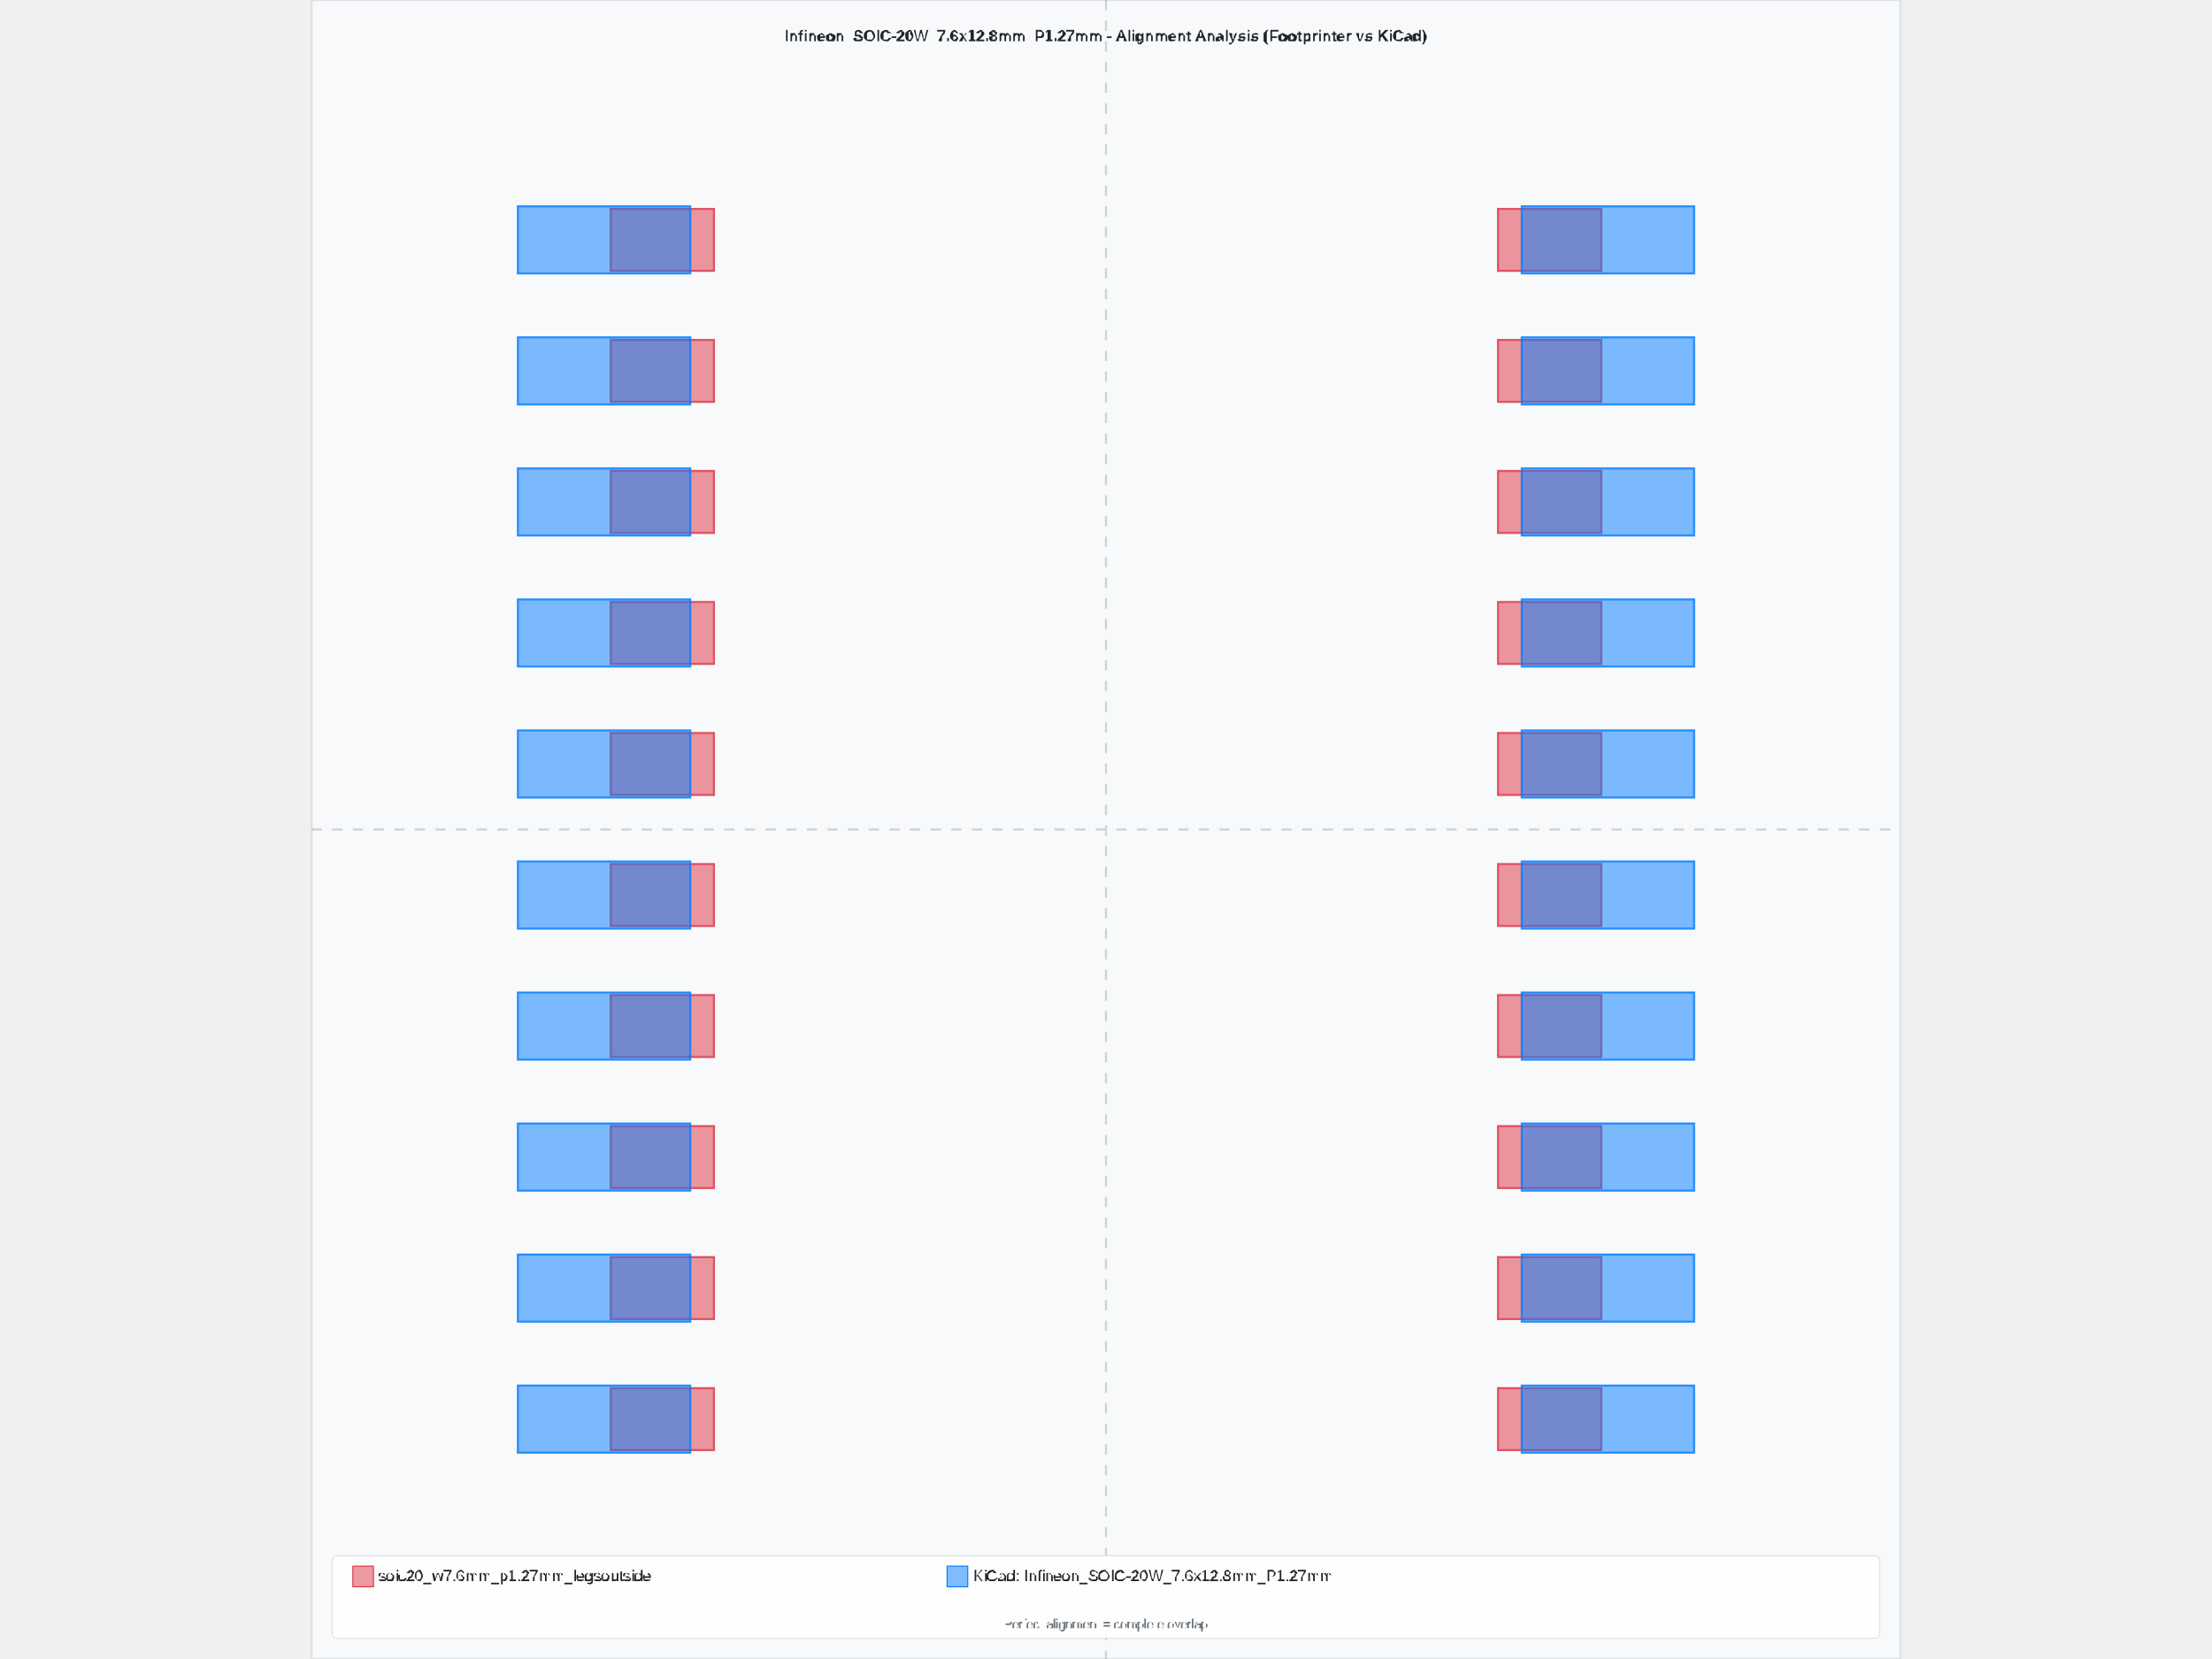
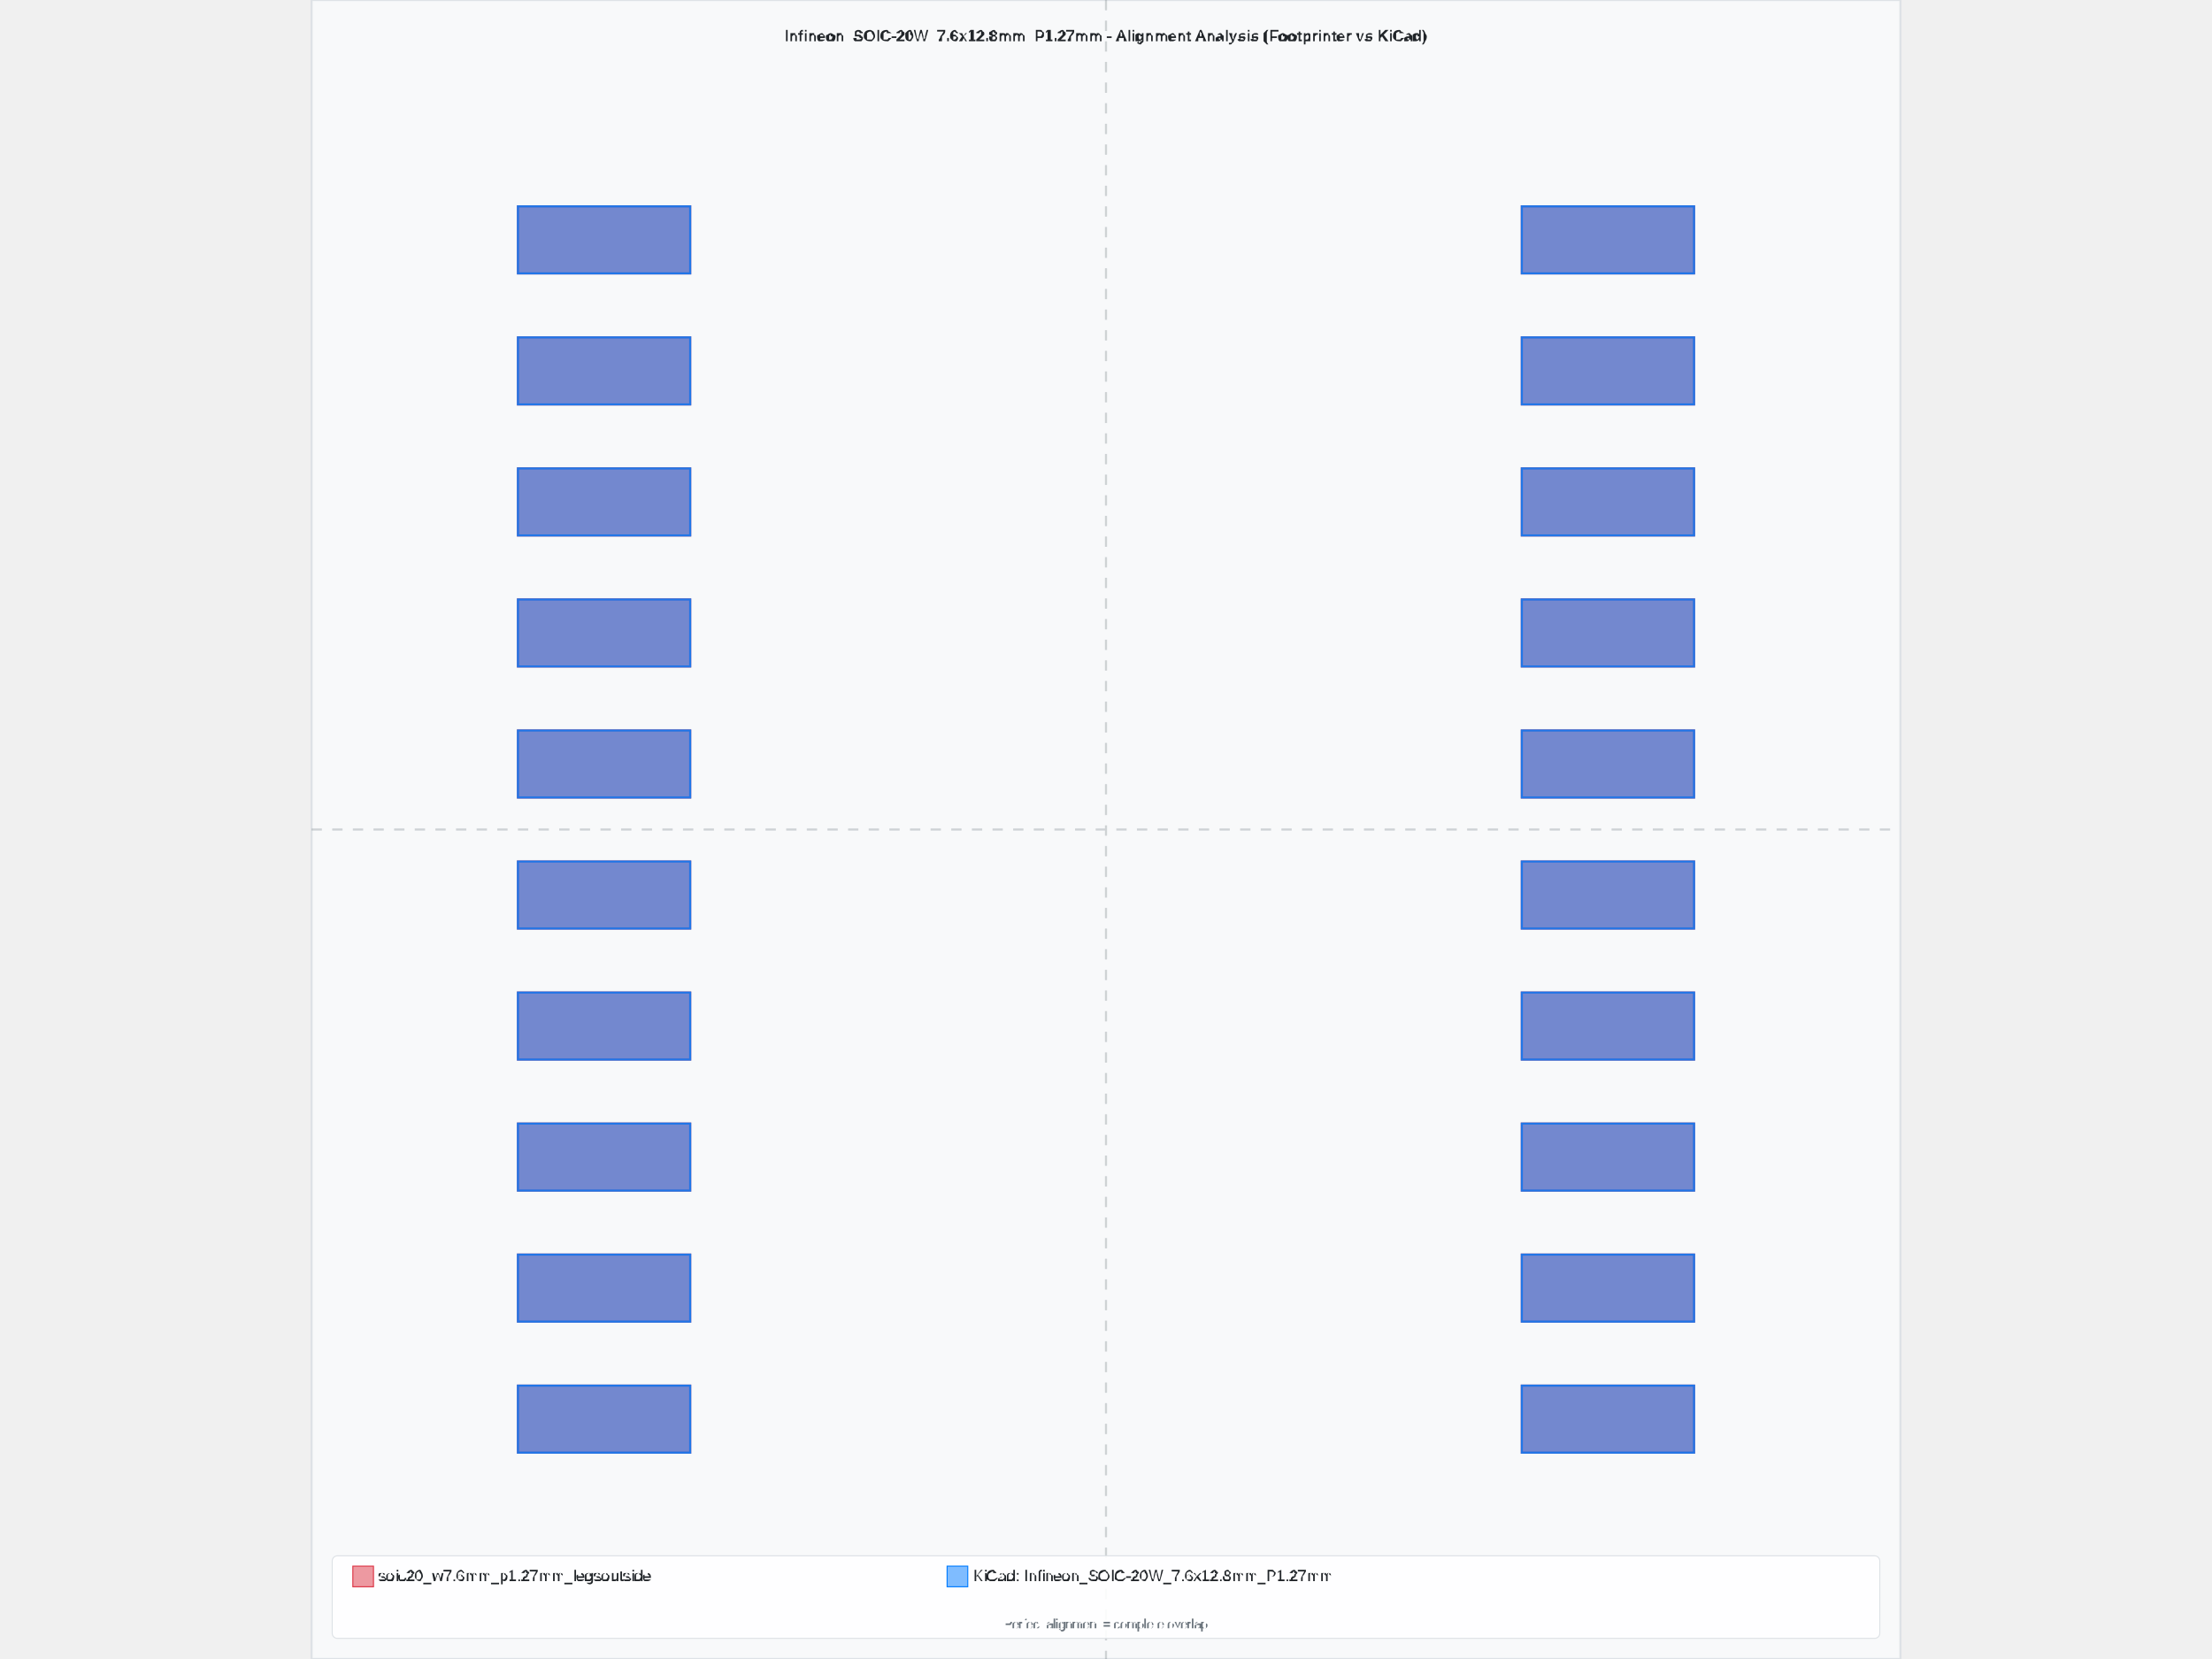
<svg xmlns="http://www.w3.org/2000/svg" width="800" height="600" viewBox="-7.7 -8.04 15.4 16.08">
  <rect x="-7.7" y="-8.04" width="15.4" height="16.08" fill="#f8f9fa" stroke="#dee2e6" stroke-width="0.02" />
  <text x="0" y="-7.64" text-anchor="middle" font-family="Arial, sans-serif" font-size="0.15" font-weight="bold" fill="#212529">Infineon_SOIC-20W_7.6x12.8mm_P1.27mm - Alignment Analysis (Footprinter vs KiCad)</text>
  <g id="footprint-a" opacity="0.85">
-     <path d="M -4.8 5.415 L -3.8 5.415 L -3.8 6.015 L -4.8 6.015 Z" fill="#dc3545" stroke="#dc3545" stroke-width="0.02" fill-opacity="0.6" />
-     <path d="M -4.8 4.145 L -3.8 4.145 L -3.8 4.745 L -4.8 4.745 Z" fill="#dc3545" stroke="#dc3545" stroke-width="0.02" fill-opacity="0.6" />
-     <path d="M -4.8 2.875 L -3.8 2.875 L -3.8 3.475 L -4.8 3.475 Z" fill="#dc3545" stroke="#dc3545" stroke-width="0.02" fill-opacity="0.6" />
-     <path d="M -4.8 1.605 L -3.8 1.605 L -3.8 2.205 L -4.8 2.205 Z" fill="#dc3545" stroke="#dc3545" stroke-width="0.02" fill-opacity="0.6" />
-     <path d="M -4.8 0.335 L -3.8 0.335 L -3.8 0.935 L -4.8 0.935 Z" fill="#dc3545" stroke="#dc3545" stroke-width="0.02" fill-opacity="0.6" />
-     <path d="M -4.8 -0.935 L -3.8 -0.935 L -3.8 -0.335 L -4.8 -0.335 Z" fill="#dc3545" stroke="#dc3545" stroke-width="0.02" fill-opacity="0.6" />
-     <path d="M -4.8 -2.205 L -3.8 -2.205 L -3.8 -1.605 L -4.8 -1.605 Z" fill="#dc3545" stroke="#dc3545" stroke-width="0.02" fill-opacity="0.6" />
-     <path d="M -4.8 -3.475 L -3.8 -3.475 L -3.8 -2.875 L -4.8 -2.875 Z" fill="#dc3545" stroke="#dc3545" stroke-width="0.02" fill-opacity="0.6" />
-     <path d="M -4.8 -4.745 L -3.8 -4.745 L -3.8 -4.145 L -4.8 -4.145 Z" fill="#dc3545" stroke="#dc3545" stroke-width="0.02" fill-opacity="0.6" />
-     <path d="M -4.8 -6.015 L -3.8 -6.015 L -3.8 -5.415 L -4.8 -5.415 Z" fill="#dc3545" stroke="#dc3545" stroke-width="0.02" fill-opacity="0.6" />
-     <path d="M 3.8 -6.015 L 4.8 -6.015 L 4.8 -5.415 L 3.8 -5.415 Z" fill="#dc3545" stroke="#dc3545" stroke-width="0.02" fill-opacity="0.6" />
-     <path d="M 3.8 -4.745 L 4.8 -4.745 L 4.8 -4.145 L 3.8 -4.145 Z" fill="#dc3545" stroke="#dc3545" stroke-width="0.02" fill-opacity="0.6" />
-     <path d="M 3.8 -3.475 L 4.8 -3.475 L 4.8 -2.875 L 3.8 -2.875 Z" fill="#dc3545" stroke="#dc3545" stroke-width="0.02" fill-opacity="0.6" />
-     <path d="M 3.8 -2.205 L 4.8 -2.205 L 4.8 -1.605 L 3.8 -1.605 Z" fill="#dc3545" stroke="#dc3545" stroke-width="0.02" fill-opacity="0.6" />
-     <path d="M 3.8 -0.935 L 4.8 -0.935 L 4.8 -0.335 L 3.8 -0.335 Z" fill="#dc3545" stroke="#dc3545" stroke-width="0.02" fill-opacity="0.6" />
-     <path d="M 3.8 0.335 L 4.8 0.335 L 4.8 0.935 L 3.8 0.935 Z" fill="#dc3545" stroke="#dc3545" stroke-width="0.02" fill-opacity="0.6" />
-     <path d="M 3.8 1.605 L 4.8 1.605 L 4.8 2.205 L 3.8 2.205 Z" fill="#dc3545" stroke="#dc3545" stroke-width="0.02" fill-opacity="0.6" />
-     <path d="M 3.8 2.875 L 4.8 2.875 L 4.8 3.475 L 3.8 3.475 Z" fill="#dc3545" stroke="#dc3545" stroke-width="0.02" fill-opacity="0.6" />
-     <path d="M 3.8 4.145 L 4.8 4.145 L 4.8 4.745 L 3.8 4.745 Z" fill="#dc3545" stroke="#dc3545" stroke-width="0.02" fill-opacity="0.6" />
-     <path d="M 3.8 5.415 L 4.8 5.415 L 4.8 6.015 L 3.8 6.015 Z" fill="#dc3545" stroke="#dc3545" stroke-width="0.02" fill-opacity="0.6" />
+     <path d="M-5.7,5.39 L-4.03,5.39 L-4.03,6.04 L-5.7,6.04 L-5.7,5.39 z" fill="#dc3545" stroke="#dc3545" stroke-width="0.02" fill-opacity="0.6" fill-rule="evenodd" />
+     <path d="M-5.7,4.12 L-4.03,4.12 L-4.03,4.77 L-5.7,4.77 L-5.7,4.12 z" fill="#dc3545" stroke="#dc3545" stroke-width="0.02" fill-opacity="0.6" fill-rule="evenodd" />
+     <path d="M-5.7,2.85 L-4.03,2.85 L-4.03,3.5 L-5.7,3.5 L-5.7,2.85 z" fill="#dc3545" stroke="#dc3545" stroke-width="0.02" fill-opacity="0.6" fill-rule="evenodd" />
+     <path d="M-5.7,1.58 L-4.03,1.58 L-4.03,2.23 L-5.7,2.23 L-5.7,1.58 z" fill="#dc3545" stroke="#dc3545" stroke-width="0.02" fill-opacity="0.6" fill-rule="evenodd" />
+     <path d="M-5.7,0.31 L-4.03,0.31 L-4.03,0.96 L-5.7,0.96 L-5.7,0.31 z" fill="#dc3545" stroke="#dc3545" stroke-width="0.02" fill-opacity="0.6" fill-rule="evenodd" />
+     <path d="M-5.7,-0.96 L-4.03,-0.96 L-4.03,-0.31 L-5.7,-0.31 L-5.7,-0.96 z" fill="#dc3545" stroke="#dc3545" stroke-width="0.02" fill-opacity="0.6" fill-rule="evenodd" />
+     <path d="M-5.7,-2.23 L-4.03,-2.23 L-4.03,-1.58 L-5.7,-1.58 L-5.7,-2.23 z" fill="#dc3545" stroke="#dc3545" stroke-width="0.02" fill-opacity="0.6" fill-rule="evenodd" />
+     <path d="M-5.7,-3.5 L-4.03,-3.5 L-4.03,-2.85 L-5.7,-2.85 L-5.7,-3.5 z" fill="#dc3545" stroke="#dc3545" stroke-width="0.02" fill-opacity="0.6" fill-rule="evenodd" />
+     <path d="M-5.7,-4.77 L-4.03,-4.77 L-4.03,-4.12 L-5.7,-4.12 L-5.7,-4.77 z" fill="#dc3545" stroke="#dc3545" stroke-width="0.02" fill-opacity="0.6" fill-rule="evenodd" />
+     <path d="M-5.7,-6.04 L-4.03,-6.04 L-4.03,-5.39 L-5.7,-5.39 L-5.7,-6.04 z" fill="#dc3545" stroke="#dc3545" stroke-width="0.02" fill-opacity="0.6" fill-rule="evenodd" />
+     <path d="M4.03,-6.04 L5.7,-6.04 L5.7,-5.39 L4.03,-5.39 L4.03,-6.04 z" fill="#dc3545" stroke="#dc3545" stroke-width="0.02" fill-opacity="0.6" fill-rule="evenodd" />
+     <path d="M4.03,-4.77 L5.7,-4.77 L5.7,-4.12 L4.03,-4.12 L4.03,-4.77 z" fill="#dc3545" stroke="#dc3545" stroke-width="0.02" fill-opacity="0.6" fill-rule="evenodd" />
+     <path d="M4.03,-3.5 L5.7,-3.5 L5.7,-2.85 L4.03,-2.85 L4.03,-3.5 z" fill="#dc3545" stroke="#dc3545" stroke-width="0.02" fill-opacity="0.6" fill-rule="evenodd" />
+     <path d="M4.03,-2.23 L5.7,-2.23 L5.7,-1.58 L4.03,-1.58 L4.03,-2.23 z" fill="#dc3545" stroke="#dc3545" stroke-width="0.02" fill-opacity="0.6" fill-rule="evenodd" />
+     <path d="M4.03,-0.96 L5.7,-0.96 L5.7,-0.31 L4.03,-0.31 L4.03,-0.96 z" fill="#dc3545" stroke="#dc3545" stroke-width="0.02" fill-opacity="0.6" fill-rule="evenodd" />
+     <path d="M4.03,0.31 L5.7,0.31 L5.7,0.96 L4.03,0.96 L4.03,0.31 z" fill="#dc3545" stroke="#dc3545" stroke-width="0.02" fill-opacity="0.6" fill-rule="evenodd" />
+     <path d="M4.03,1.58 L5.7,1.58 L5.7,2.23 L4.03,2.23 L4.03,1.58 z" fill="#dc3545" stroke="#dc3545" stroke-width="0.02" fill-opacity="0.6" fill-rule="evenodd" />
+     <path d="M4.03,2.85 L5.7,2.85 L5.7,3.5 L4.03,3.5 L4.03,2.85 z" fill="#dc3545" stroke="#dc3545" stroke-width="0.02" fill-opacity="0.6" fill-rule="evenodd" />
+     <path d="M4.03,4.12 L5.7,4.12 L5.7,4.77 L4.03,4.77 L4.03,4.12 z" fill="#dc3545" stroke="#dc3545" stroke-width="0.02" fill-opacity="0.6" fill-rule="evenodd" />
+     <path d="M4.03,5.39 L5.7,5.39 L5.7,6.04 L4.03,6.04 L4.03,5.39 z" fill="#dc3545" stroke="#dc3545" stroke-width="0.02" fill-opacity="0.6" fill-rule="evenodd" />
  </g>
  <g id="footprint-b" opacity="0.85">
-     <path d="M -5.7 5.39 L -4.03 5.39 L -4.03 6.04 L -5.7 6.04 Z" fill="#007bff" stroke="#007bff" stroke-width="0.02" fill-opacity="0.6" />
-     <path d="M -5.7 4.12 L -4.03 4.12 L -4.03 4.77 L -5.7 4.77 Z" fill="#007bff" stroke="#007bff" stroke-width="0.02" fill-opacity="0.6" />
-     <path d="M -5.7 2.85 L -4.03 2.85 L -4.03 3.5 L -5.7 3.5 Z" fill="#007bff" stroke="#007bff" stroke-width="0.02" fill-opacity="0.6" />
-     <path d="M -5.7 1.58 L -4.03 1.58 L -4.03 2.23 L -5.7 2.23 Z" fill="#007bff" stroke="#007bff" stroke-width="0.02" fill-opacity="0.6" />
-     <path d="M -5.7 0.31 L -4.03 0.31 L -4.03 0.96 L -5.7 0.96 Z" fill="#007bff" stroke="#007bff" stroke-width="0.02" fill-opacity="0.6" />
-     <path d="M -5.7 -0.96 L -4.03 -0.96 L -4.03 -0.31 L -5.7 -0.31 Z" fill="#007bff" stroke="#007bff" stroke-width="0.02" fill-opacity="0.6" />
-     <path d="M -5.7 -2.23 L -4.03 -2.23 L -4.03 -1.58 L -5.7 -1.58 Z" fill="#007bff" stroke="#007bff" stroke-width="0.02" fill-opacity="0.6" />
-     <path d="M -5.7 -3.5 L -4.03 -3.5 L -4.03 -2.85 L -5.7 -2.85 Z" fill="#007bff" stroke="#007bff" stroke-width="0.02" fill-opacity="0.6" />
-     <path d="M -5.7 -4.77 L -4.03 -4.77 L -4.03 -4.12 L -5.7 -4.12 Z" fill="#007bff" stroke="#007bff" stroke-width="0.02" fill-opacity="0.6" />
-     <path d="M -5.7 -6.04 L -4.03 -6.04 L -4.03 -5.39 L -5.7 -5.39 Z" fill="#007bff" stroke="#007bff" stroke-width="0.02" fill-opacity="0.6" />
-     <path d="M 4.03 -6.04 L 5.7 -6.04 L 5.7 -5.39 L 4.03 -5.39 Z" fill="#007bff" stroke="#007bff" stroke-width="0.02" fill-opacity="0.6" />
-     <path d="M 4.03 -4.77 L 5.7 -4.77 L 5.7 -4.12 L 4.03 -4.12 Z" fill="#007bff" stroke="#007bff" stroke-width="0.02" fill-opacity="0.6" />
-     <path d="M 4.03 -3.5 L 5.7 -3.5 L 5.7 -2.85 L 4.03 -2.85 Z" fill="#007bff" stroke="#007bff" stroke-width="0.02" fill-opacity="0.6" />
-     <path d="M 4.03 -2.23 L 5.7 -2.23 L 5.7 -1.58 L 4.03 -1.58 Z" fill="#007bff" stroke="#007bff" stroke-width="0.02" fill-opacity="0.6" />
-     <path d="M 4.03 -0.96 L 5.7 -0.96 L 5.7 -0.31 L 4.03 -0.31 Z" fill="#007bff" stroke="#007bff" stroke-width="0.02" fill-opacity="0.6" />
-     <path d="M 4.03 0.31 L 5.7 0.31 L 5.7 0.96 L 4.03 0.96 Z" fill="#007bff" stroke="#007bff" stroke-width="0.02" fill-opacity="0.6" />
-     <path d="M 4.03 1.58 L 5.7 1.58 L 5.7 2.23 L 4.03 2.23 Z" fill="#007bff" stroke="#007bff" stroke-width="0.02" fill-opacity="0.6" />
-     <path d="M 4.03 2.85 L 5.7 2.85 L 5.7 3.5 L 4.03 3.5 Z" fill="#007bff" stroke="#007bff" stroke-width="0.02" fill-opacity="0.6" />
-     <path d="M 4.03 4.12 L 5.7 4.12 L 5.7 4.77 L 4.03 4.77 Z" fill="#007bff" stroke="#007bff" stroke-width="0.02" fill-opacity="0.6" />
-     <path d="M 4.03 5.39 L 5.7 5.39 L 5.7 6.04 L 4.03 6.04 Z" fill="#007bff" stroke="#007bff" stroke-width="0.02" fill-opacity="0.6" />
+     <path d="M-5.7,5.39 L-4.03,5.39 L-4.03,6.04 L-5.7,6.04 L-5.7,5.39 z" fill="#007bff" stroke="#007bff" stroke-width="0.02" fill-opacity="0.6" fill-rule="evenodd" />
+     <path d="M-5.7,4.12 L-4.03,4.12 L-4.03,4.77 L-5.7,4.77 L-5.7,4.12 z" fill="#007bff" stroke="#007bff" stroke-width="0.02" fill-opacity="0.6" fill-rule="evenodd" />
+     <path d="M-5.7,2.85 L-4.03,2.85 L-4.03,3.5 L-5.7,3.5 L-5.7,2.85 z" fill="#007bff" stroke="#007bff" stroke-width="0.02" fill-opacity="0.6" fill-rule="evenodd" />
+     <path d="M-5.7,1.58 L-4.03,1.58 L-4.03,2.23 L-5.7,2.23 L-5.7,1.58 z" fill="#007bff" stroke="#007bff" stroke-width="0.02" fill-opacity="0.6" fill-rule="evenodd" />
+     <path d="M-5.7,0.31 L-4.03,0.31 L-4.03,0.96 L-5.7,0.96 L-5.7,0.31 z" fill="#007bff" stroke="#007bff" stroke-width="0.02" fill-opacity="0.6" fill-rule="evenodd" />
+     <path d="M-5.7,-0.96 L-4.03,-0.96 L-4.03,-0.31 L-5.7,-0.31 L-5.7,-0.96 z" fill="#007bff" stroke="#007bff" stroke-width="0.02" fill-opacity="0.6" fill-rule="evenodd" />
+     <path d="M-5.7,-2.23 L-4.03,-2.23 L-4.03,-1.58 L-5.7,-1.58 L-5.7,-2.23 z" fill="#007bff" stroke="#007bff" stroke-width="0.02" fill-opacity="0.6" fill-rule="evenodd" />
+     <path d="M-5.7,-3.5 L-4.03,-3.5 L-4.03,-2.85 L-5.7,-2.85 L-5.7,-3.5 z" fill="#007bff" stroke="#007bff" stroke-width="0.02" fill-opacity="0.6" fill-rule="evenodd" />
+     <path d="M-5.7,-4.77 L-4.03,-4.77 L-4.03,-4.12 L-5.7,-4.12 L-5.7,-4.77 z" fill="#007bff" stroke="#007bff" stroke-width="0.02" fill-opacity="0.6" fill-rule="evenodd" />
+     <path d="M-5.7,-6.04 L-4.03,-6.04 L-4.03,-5.39 L-5.7,-5.39 L-5.7,-6.04 z" fill="#007bff" stroke="#007bff" stroke-width="0.02" fill-opacity="0.6" fill-rule="evenodd" />
+     <path d="M4.03,-6.04 L5.7,-6.04 L5.7,-5.39 L4.03,-5.39 L4.03,-6.04 z" fill="#007bff" stroke="#007bff" stroke-width="0.02" fill-opacity="0.6" fill-rule="evenodd" />
+     <path d="M4.03,-4.77 L5.7,-4.77 L5.7,-4.12 L4.03,-4.12 L4.03,-4.77 z" fill="#007bff" stroke="#007bff" stroke-width="0.02" fill-opacity="0.6" fill-rule="evenodd" />
+     <path d="M4.03,-3.5 L5.7,-3.5 L5.7,-2.85 L4.03,-2.85 L4.03,-3.5 z" fill="#007bff" stroke="#007bff" stroke-width="0.02" fill-opacity="0.6" fill-rule="evenodd" />
+     <path d="M4.03,-2.23 L5.7,-2.23 L5.7,-1.58 L4.03,-1.58 L4.03,-2.23 z" fill="#007bff" stroke="#007bff" stroke-width="0.02" fill-opacity="0.6" fill-rule="evenodd" />
+     <path d="M4.03,-0.96 L5.7,-0.96 L5.7,-0.31 L4.03,-0.31 L4.03,-0.96 z" fill="#007bff" stroke="#007bff" stroke-width="0.02" fill-opacity="0.6" fill-rule="evenodd" />
+     <path d="M4.03,0.31 L5.7,0.31 L5.7,0.96 L4.03,0.96 L4.03,0.31 z" fill="#007bff" stroke="#007bff" stroke-width="0.02" fill-opacity="0.6" fill-rule="evenodd" />
+     <path d="M4.03,1.58 L5.7,1.58 L5.7,2.23 L4.03,2.23 L4.03,1.58 z" fill="#007bff" stroke="#007bff" stroke-width="0.02" fill-opacity="0.6" fill-rule="evenodd" />
+     <path d="M4.03,2.85 L5.7,2.85 L5.7,3.5 L4.03,3.5 L4.03,2.85 z" fill="#007bff" stroke="#007bff" stroke-width="0.02" fill-opacity="0.6" fill-rule="evenodd" />
+     <path d="M4.03,4.12 L5.7,4.12 L5.7,4.77 L4.03,4.77 L4.03,4.12 z" fill="#007bff" stroke="#007bff" stroke-width="0.02" fill-opacity="0.6" fill-rule="evenodd" />
+     <path d="M4.03,5.39 L5.7,5.39 L5.7,6.04 L4.03,6.04 L4.03,5.39 z" fill="#007bff" stroke="#007bff" stroke-width="0.02" fill-opacity="0.6" fill-rule="evenodd" />
  </g>
  <g id="alignment-guides" opacity="0.3">
    <line x1="0" y1="-8.04" x2="0" y2="8.04" stroke="#6c757d" stroke-width="0.02" stroke-dasharray="0.1,0.1" />
    <line x1="-7.7" y1="0" x2="7.7" y2="0" stroke="#6c757d" stroke-width="0.02" stroke-dasharray="0.1,0.1" />
  </g>
  <g font-family="Arial, sans-serif" font-size="0.15">
    <rect x="-7.5" y="7.04" width="15" height="0.8" fill="white" fill-opacity="0.9" stroke="#dee2e6" stroke-width="0.01" rx="0.05" />
    <rect x="-7.3" y="7.14" width="0.2" height="0.2" fill="#dc3545" fill-opacity="0.5" stroke="#dc3545" stroke-width="0.01" />
    <text x="-7.05" y="7.24" fill="#212529" font-weight="500" dominant-baseline="middle">soic20_w7.6mm_p1.27mm_legsoutside</text>
    <rect x="-1.54" y="7.14" width="0.2" height="0.2" fill="#007bff" fill-opacity="0.5" stroke="#007bff" stroke-width="0.01" />
    <text x="-1.29" y="7.24" fill="#212529" font-weight="500" dominant-baseline="middle">KiCad: Infineon_SOIC-20W_7.6x12.8mm_P1.27mm</text>
    <text x="0" y="7.74" text-anchor="middle" fill="#6c757d" font-size="0.12">Perfect alignment = complete overlap</text>
  </g>
</svg>
